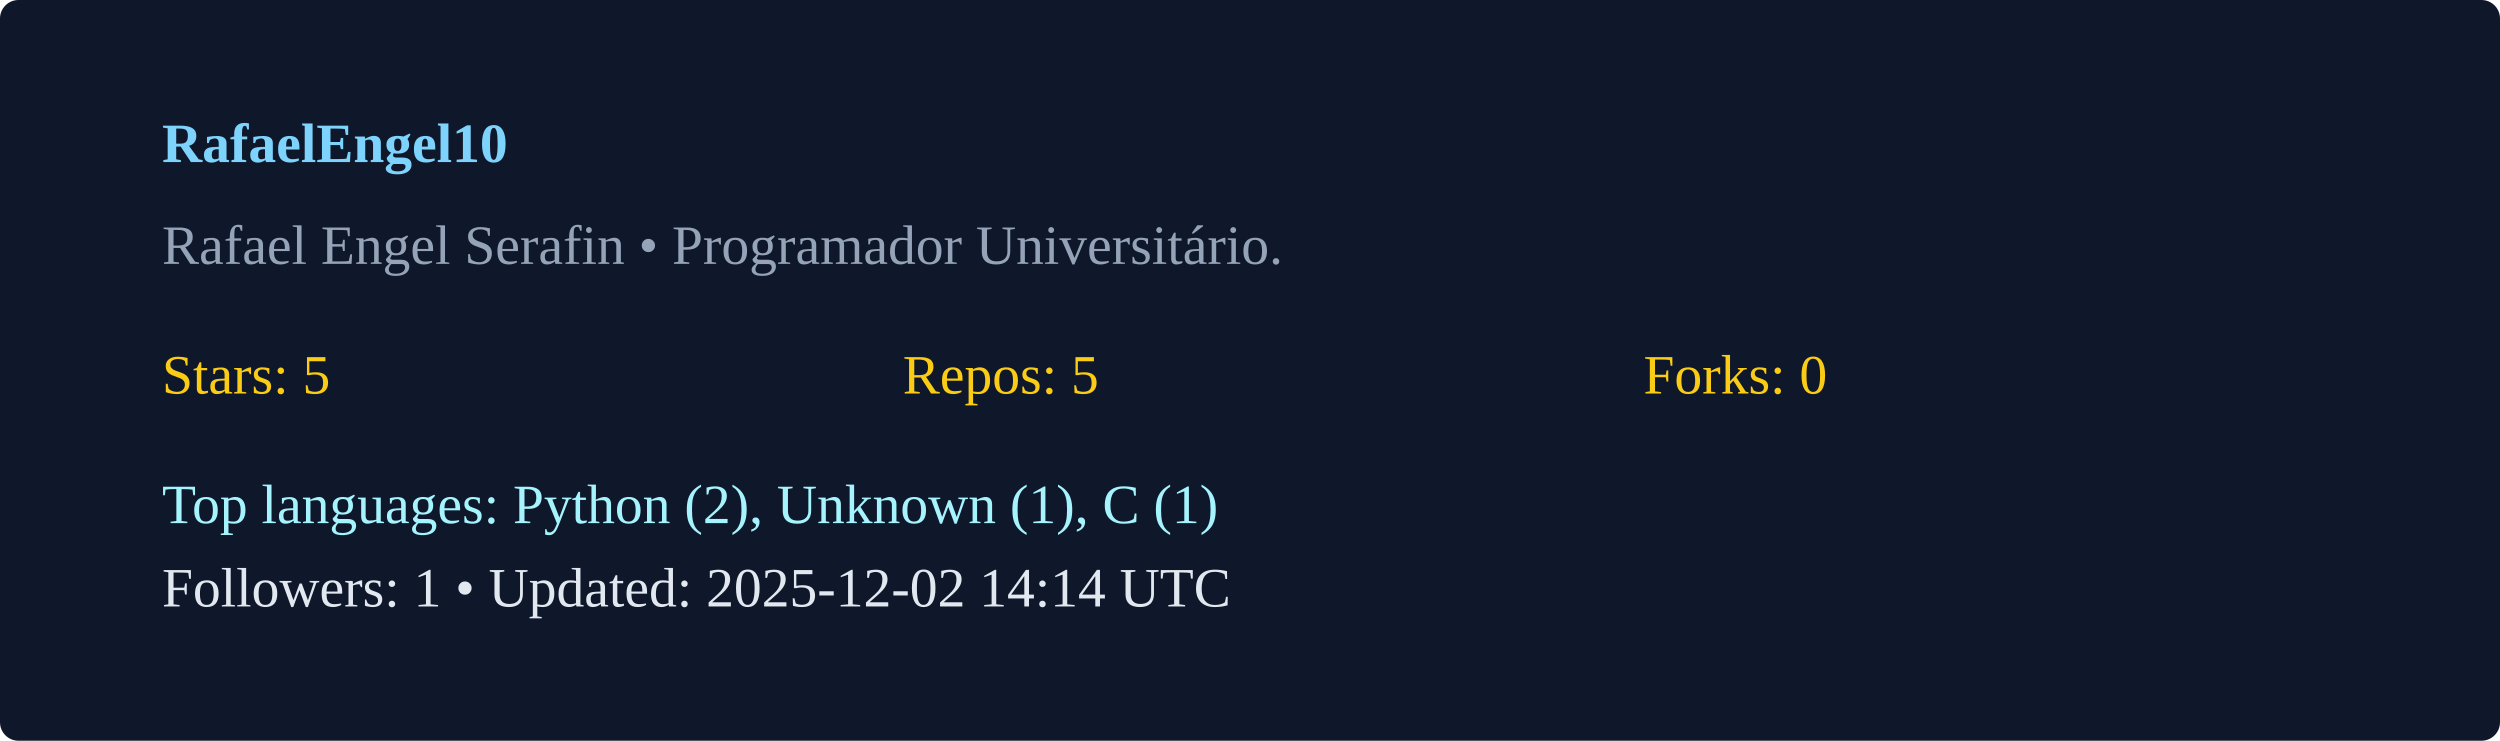
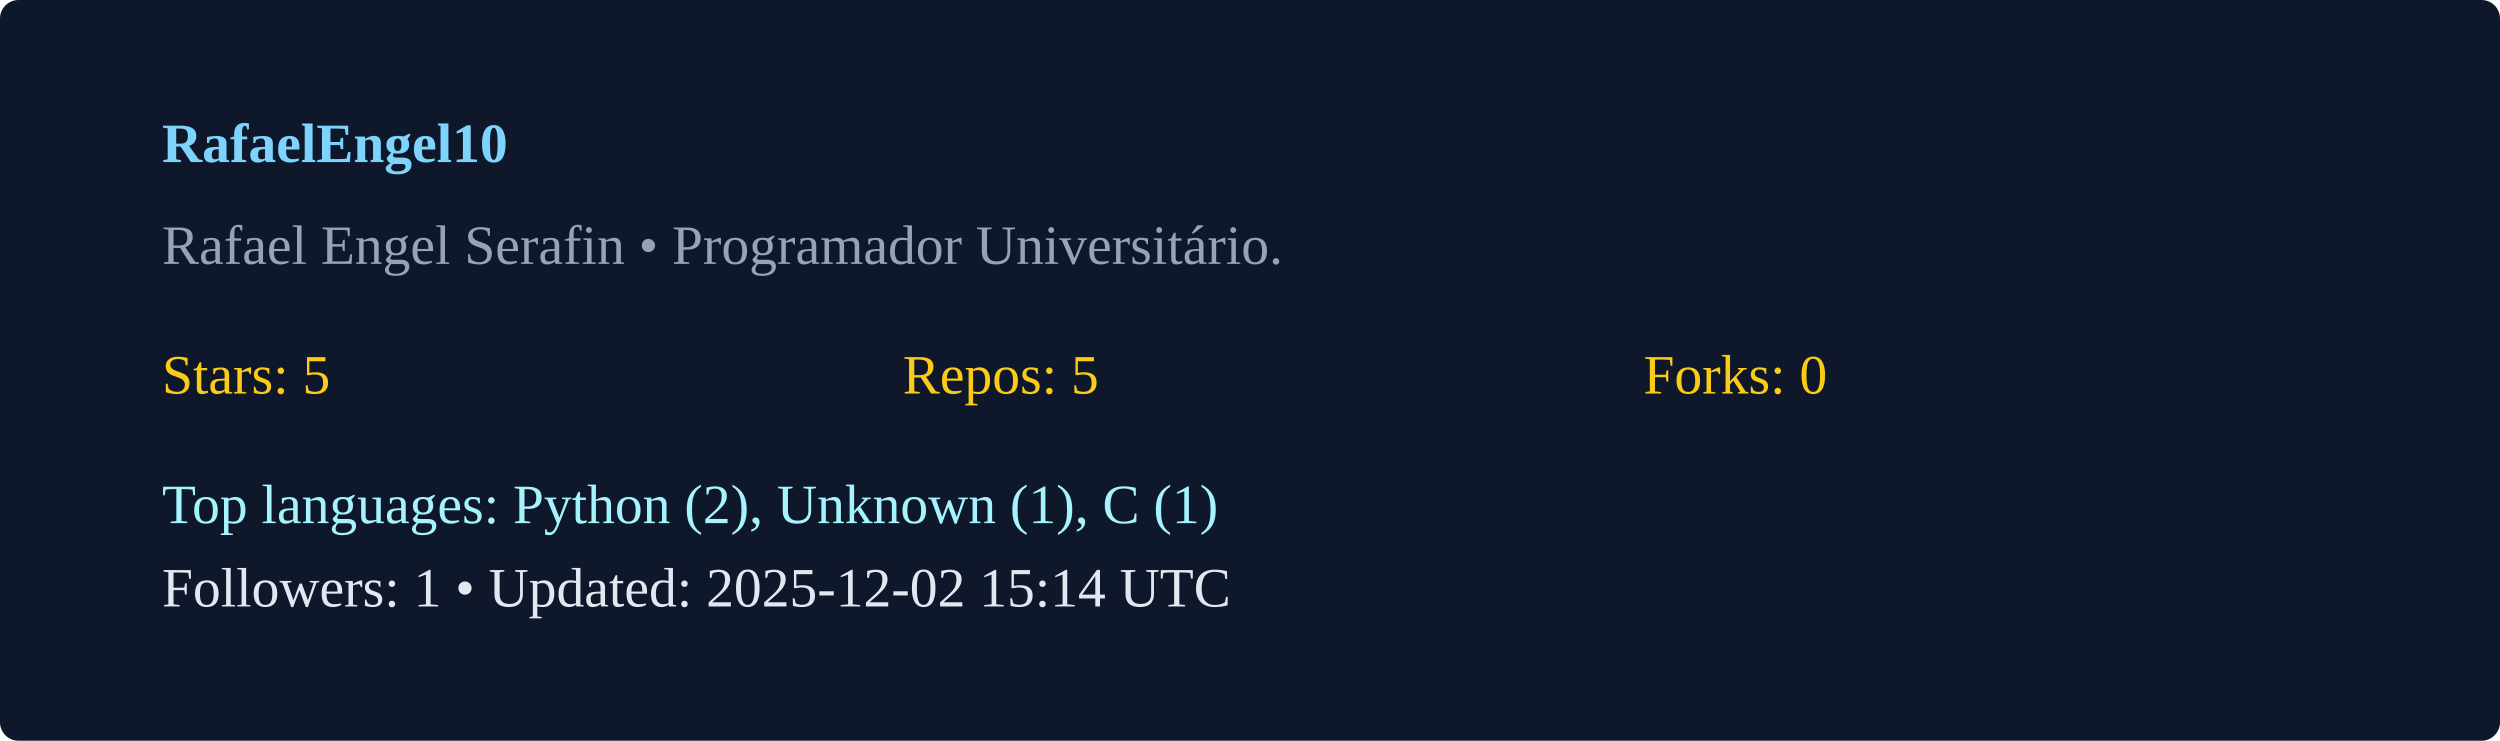
<svg xmlns="http://www.w3.org/2000/svg" width="540" height="160" viewBox="0 0 540 160">
  <rect width="100%" height="100%" rx="4" fill="#0f172a" />
  <g transform="translate(35,35)">
    <text x="0" y="0" fill="#7dd3fc" font-weight="600">RafaelEngel10</text>
    <text x="0" y="22" fill="#94a3b8">Rafael Engel Serafin  • Programador Universitário. </text>
    <g transform="translate(0,50)">
      <text x="0" y="0" fill="#facc15">Stars: 5</text>
      <text x="160" y="0" fill="#facc15">Repos: 5</text>
      <text x="320" y="0" fill="#facc15">Forks: 0</text>
      <text x="0" y="28" fill="#a5f3fc">Top languages: Python (2), Unknown (1), C (1)</text>
-       <text x="0" y="46" fill="#e2e8f0">Followers: 1 • Updated: 2025-12-02 14:14 UTC</text>
+       <text x="0" y="46" fill="#e2e8f0">Followers: 1 • Updated: 2025-12-02 15:14 UTC</text>
    </g>
  </g>
</svg>
